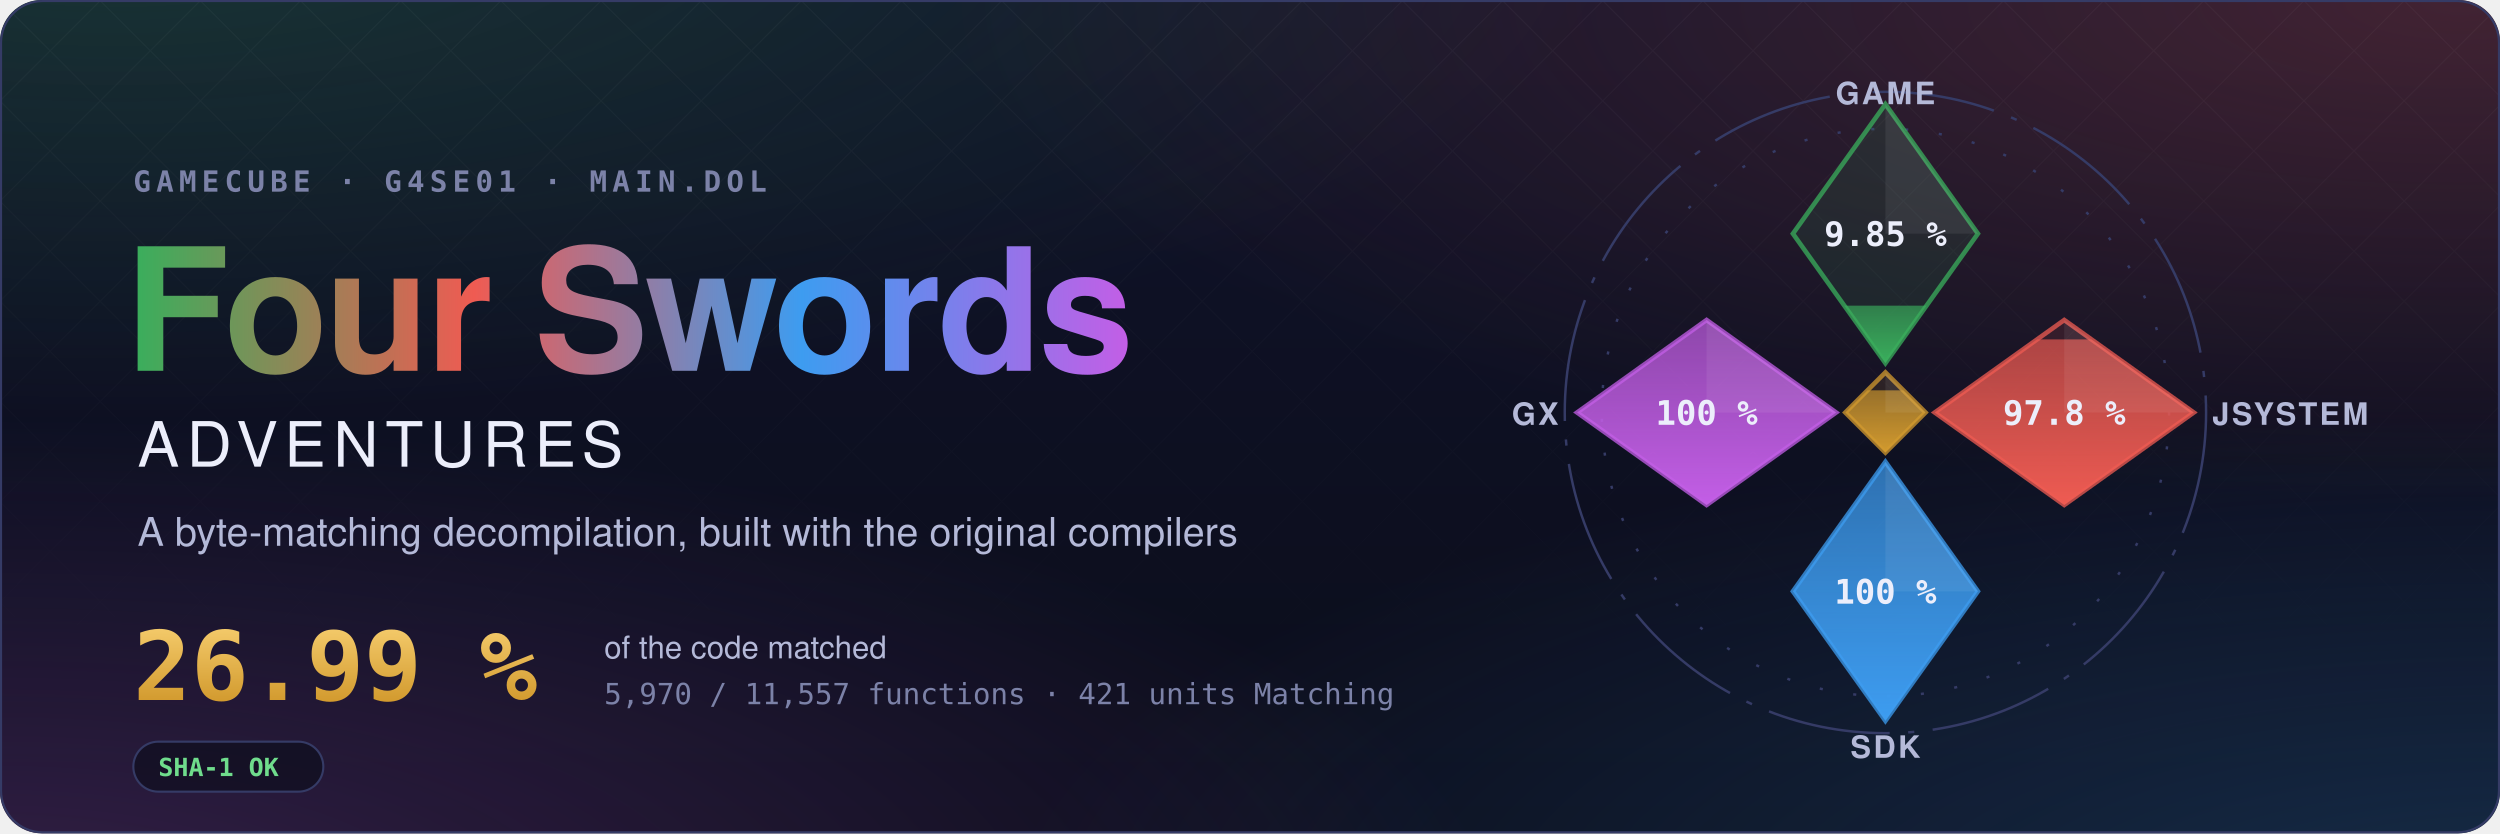
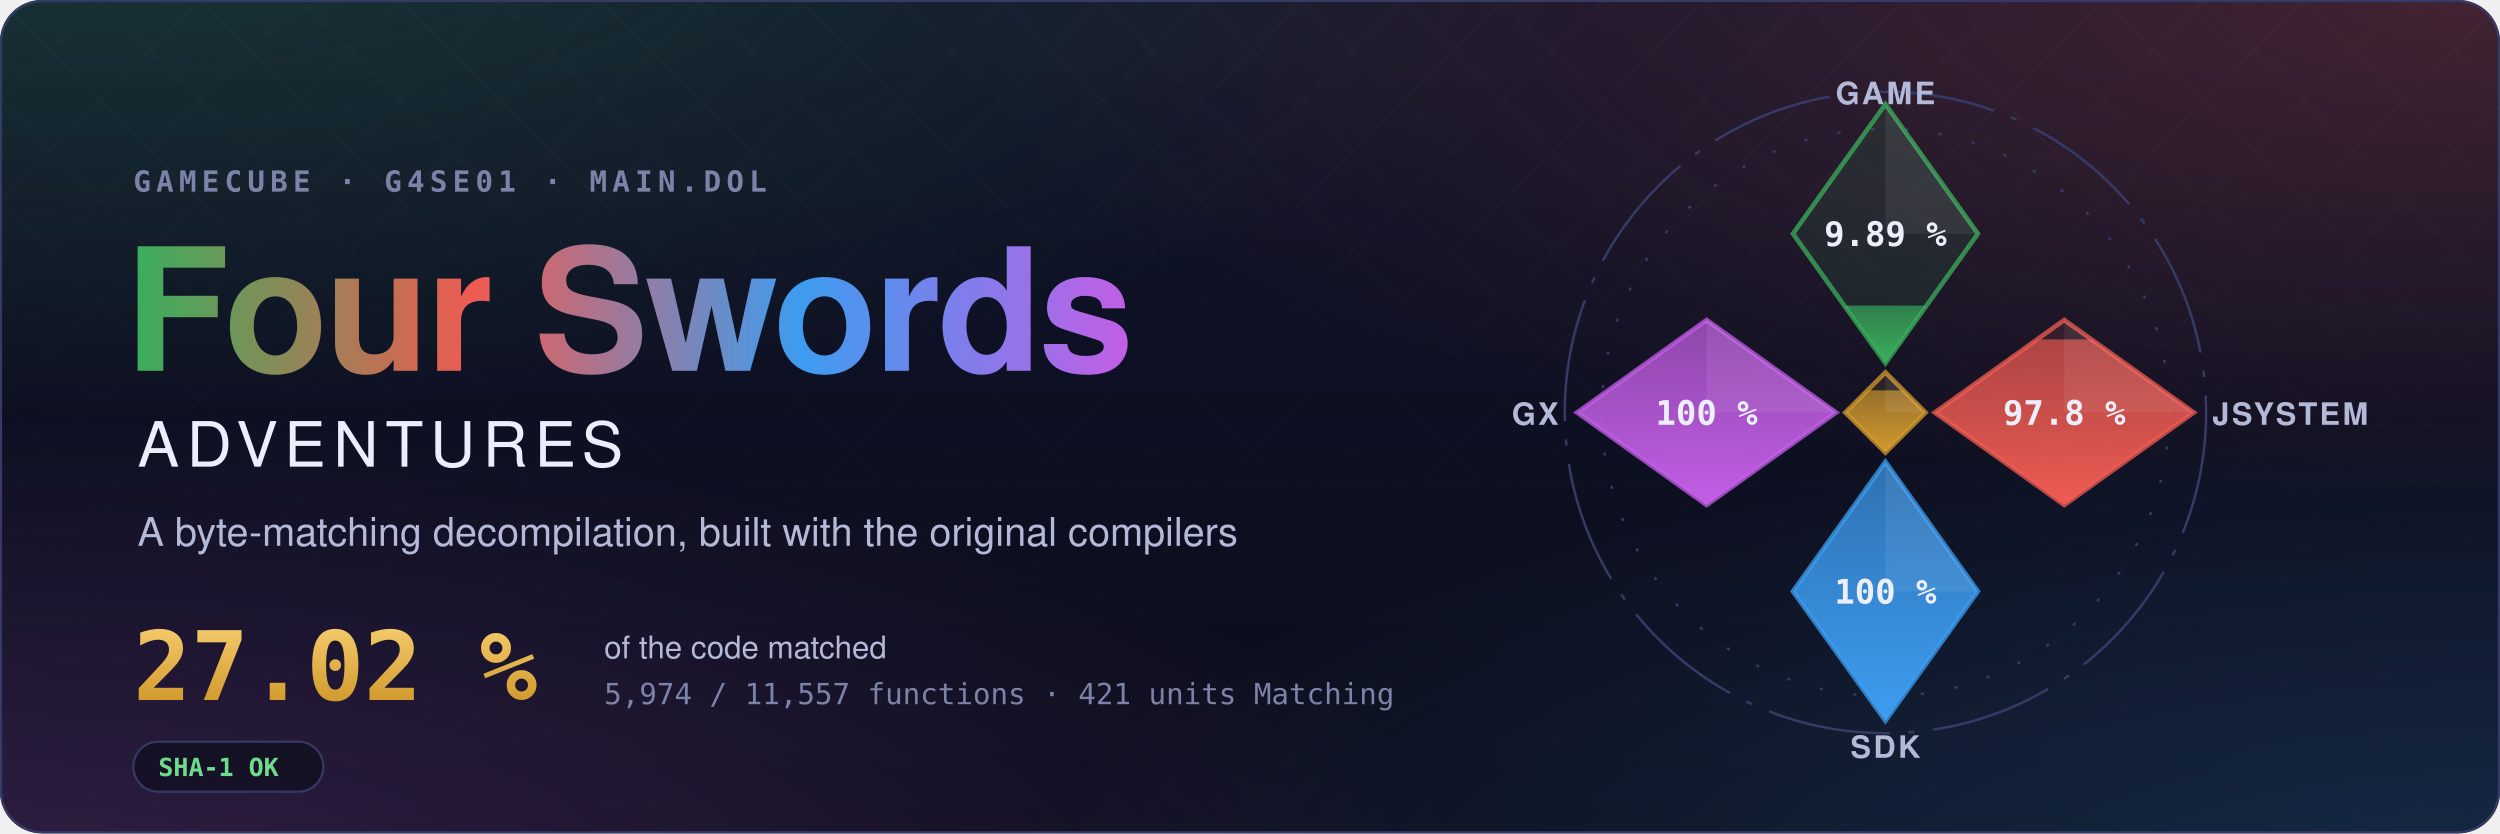
- <svg xmlns="http://www.w3.org/2000/svg" width="1200" height="400" viewBox="0 0 1200 400" role="img" aria-label="Four Swords Adventures decompilation: 26.99 % of the code matched, 5,970 of 11,557 functions">
+ <svg xmlns="http://www.w3.org/2000/svg" width="1200" height="400" viewBox="0 0 1200 400" role="img" aria-label="Four Swords Adventures decompilation: 27.02 % of the code matched, 5,974 of 11,557 functions">
  <style>text { font-family: -apple-system, BlinkMacSystemFont, 'Segoe UI', Helvetica, Arial, sans-serif; } .mono { font-family: ui-monospace, SFMono-Regular, 'SF Mono', Menlo, Consolas, monospace; } .spin { transform-box: fill-box; transform-origin: center; animation: spin 90s linear infinite; } @keyframes spin { to { transform: rotate(360deg); } } .rise { transform-box: fill-box; transform-origin: 50% 100%; animation: rise 1.6s cubic-bezier(.2,.8,.2,1) both; } @keyframes rise { from { transform: scaleY(0); } } @media (prefers-reduced-motion: reduce) { * { animation: none !important; } }</style>
  <defs>
    <radialGradient id="glow0" cx="0.05" cy="-0.1" r="0.6">
      <stop offset="0" stop-color="#3aae5c" stop-opacity="0.22" />
      <stop offset="1" stop-color="#3aae5c" stop-opacity="0" />
    </radialGradient>
    <radialGradient id="glow1" cx="0.98" cy="0.0" r="0.6">
      <stop offset="0" stop-color="#ef5b52" stop-opacity="0.22" />
      <stop offset="1" stop-color="#ef5b52" stop-opacity="0" />
    </radialGradient>
    <radialGradient id="glow2" cx="1.0" cy="1.1" r="0.6">
      <stop offset="0" stop-color="#3d9cf0" stop-opacity="0.22" />
      <stop offset="1" stop-color="#3d9cf0" stop-opacity="0" />
    </radialGradient>
    <radialGradient id="glow3" cx="0.0" cy="1.1" r="0.6">
      <stop offset="0" stop-color="#c35ee6" stop-opacity="0.22" />
      <stop offset="1" stop-color="#c35ee6" stop-opacity="0" />
    </radialGradient>
    <linearGradient id="sky" x1="0" y1="0" x2="0" y2="1">
      <stop offset="0" stop-color="#10132a" />
      <stop offset="1" stop-color="#0b0d1a" />
    </linearGradient>
    <linearGradient id="four" x1="0" y1="0" x2="1" y2="0">
      <stop offset="0" stop-color="#3aae5c" />
      <stop offset="0.34" stop-color="#ef5b52" />
      <stop offset="0.67" stop-color="#3d9cf0" />
      <stop offset="1" stop-color="#c35ee6" />
    </linearGradient>
    <linearGradient id="goldtext" x1="0" y1="0" x2="0" y2="1">
      <stop offset="0" stop-color="#f3c969" />
      <stop offset="1" stop-color="#d29a2e" />
    </linearGradient>
    <pattern id="lattice" width="34" height="34" patternUnits="userSpaceOnUse" patternTransform="rotate(45)">
      <path d="M0 0H34M0 0V34" stroke="#fff" stroke-opacity="0.035" />
    </pattern>
    <linearGradient id="fade" x1="0" y1="0" x2="0" y2="1">
      <stop offset="0" stop-color="#fff" />
      <stop offset="0.8" stop-color="#fff" stop-opacity="0" />
    </linearGradient>
    <mask id="fadeMask">
      <rect width="1200" height="400" fill="url(#fade)" />
    </mask>
    <clipPath id="card">
      <rect width="1200" height="400" rx="20" />
    </clipPath>
  </defs>
  <g clip-path="url(#card)">
    <rect width="1200" height="400" fill="url(#sky)" />
    <rect width="1200" height="400" fill="url(#glow0)" />
    <rect width="1200" height="400" fill="url(#glow1)" />
    <rect width="1200" height="400" fill="url(#glow2)" />
    <rect width="1200" height="400" fill="url(#glow3)" />
    <rect width="1200" height="400" fill="url(#lattice)" mask="url(#fadeMask)" />
  </g>
  <rect x="0.5" y="0.5" width="1199" height="399" rx="20" fill="none" stroke="#353b66" />
  <text x="64" y="92" class="mono" font-size="14" font-weight="600" letter-spacing="0.18em" fill="#7c82a8">GAMECUBE · G4SE01 · MAIN.DOL</text>
  <text x="60" y="178" font-size="82" font-weight="700" letter-spacing="-1.5" fill="url(#four)">Four Swords</text>
  <text x="66" y="224" font-size="30" font-weight="500" letter-spacing="0.12em" fill="#eceefb">ADVENTURES</text>
  <text x="66" y="262" font-size="19" fill="#b4b9d8">A byte-matching decompilation, built with the original compilers</text>
-   <text x="64" y="336" class="mono" font-size="46" font-weight="700" fill="url(#goldtext)">26.99 %</text>
+   <text x="64" y="336" class="mono" font-size="46" font-weight="700" fill="url(#goldtext)">27.02 %</text>
  <text x="290" y="316" font-size="15" fill="#b4b9d8">of the code matched</text>
-   <text x="290" y="338" class="mono" font-size="14" fill="#7c82a8">5,970 / 11,557 functions · 421 units Matching</text>
+   <text x="290" y="338" class="mono" font-size="14" fill="#7c82a8">5,974 / 11,557 functions · 421 units Matching</text>
  <g transform="translate(64 356)">
    <rect width="91.2" height="24" rx="12" fill="#0b0d1a" fill-opacity="0.6" stroke="#353b66" />
    <text x="12" y="16.5" class="mono" font-size="12" font-weight="600" fill="#6fdc8c">SHA-1 OK</text>
  </g>
  <defs>
    <clipPath id="ec-game">
      <path d="M0 -100L30 -58L0 -16L-30 -58Z" />
    </clipPath>
    <linearGradient id="eg-game" x1="0" y1="1" x2="0" y2="0">
      <stop offset="0" stop-color="#3aae5c" />
      <stop offset="1" stop-color="#3aae5c" stop-opacity="0.65" />
    </linearGradient>
    <clipPath id="ec-jsystem">
      <path d="M58 -30L100 0L58 30L16 0Z" />
    </clipPath>
    <linearGradient id="eg-jsystem" x1="0" y1="1" x2="0" y2="0">
      <stop offset="0" stop-color="#ef5b52" />
      <stop offset="1" stop-color="#ef5b52" stop-opacity="0.65" />
    </linearGradient>
    <clipPath id="ec-sdk">
      <path d="M0 16L30 58L0 100L-30 58Z" />
    </clipPath>
    <linearGradient id="eg-sdk" x1="0" y1="1" x2="0" y2="0">
      <stop offset="0" stop-color="#3d9cf0" />
      <stop offset="1" stop-color="#3d9cf0" stop-opacity="0.65" />
    </linearGradient>
    <clipPath id="ec-gx">
      <path d="M-58 -30L-16 0L-58 30L-100 0Z" />
    </clipPath>
    <linearGradient id="eg-gx" x1="0" y1="1" x2="0" y2="0">
      <stop offset="0" stop-color="#c35ee6" />
      <stop offset="1" stop-color="#c35ee6" stop-opacity="0.65" />
    </linearGradient>
    <clipPath id="ec-runtime">
      <path d="M0 -13L13 0L0 13L-13 0Z" />
    </clipPath>
    <linearGradient id="eg-runtime" x1="0" y1="1" x2="0" y2="0">
      <stop offset="0" stop-color="#d29a2e" />
      <stop offset="1" stop-color="#d29a2e" stop-opacity="0.65" />
    </linearGradient>
  </defs>
  <g transform="translate(905 198) scale(1.48)">
    <circle class="spin" r="104" fill="none" stroke="#353b66" stroke-width="0.8" stroke-dasharray="40 6 2 6" />
    <circle r="92" fill="none" stroke="#353b66" stroke-width="0.8" stroke-dasharray="1 10" />
    <path d="M0 -100L30 -58L0 -16L-30 -58Z" fill="#3aae5c" fill-opacity="0.12" stroke="#3aae5c" stroke-opacity="0.75" stroke-width="1.5" />
    <g clip-path="url(#ec-game)">
-       <rect class="rise" style="animation-delay:0.20s" x="-30" y="-34.64" width="60" height="18.64" fill="url(#eg-game)" />
+       <rect class="rise" style="animation-delay:0.20s" x="-30" y="-34.68" width="60" height="18.68" fill="url(#eg-game)" />
    </g>
    <path d="M0 -100L30 -58L0 -58Z" fill="#fff" fill-opacity="0.07" />
-     <text x="0" y="-54" text-anchor="middle" font-size="11" font-weight="700" fill="#eceefb" class="mono">9.85 %</text>
+     <text x="0" y="-54" text-anchor="middle" font-size="11" font-weight="700" fill="#eceefb" class="mono">9.89 %</text>
    <text x="0" y="-100" text-anchor="middle" font-size="10" font-weight="600" letter-spacing="0.08em" fill="#b4b9d8">GAME</text>
    <path d="M58 -30L100 0L58 30L16 0Z" fill="#ef5b52" fill-opacity="0.12" stroke="#ef5b52" stroke-opacity="0.75" stroke-width="1.5" />
    <g clip-path="url(#ec-jsystem)">
      <rect class="rise" style="animation-delay:0.35s" x="16" y="-23.70" width="84" height="53.70" fill="url(#eg-jsystem)" />
    </g>
    <path d="M58 -30L100 0L58 0Z" fill="#fff" fill-opacity="0.07" />
    <text x="58" y="4" text-anchor="middle" font-size="11" font-weight="700" fill="#eceefb" class="mono">97.8 %</text>
    <text x="106" y="4" text-anchor="start" font-size="10" font-weight="600" letter-spacing="0.08em" fill="#b4b9d8">JSYSTEM</text>
    <path d="M0 16L30 58L0 100L-30 58Z" fill="#3d9cf0" fill-opacity="0.12" stroke="#3d9cf0" stroke-opacity="0.75" stroke-width="1.5" />
    <g clip-path="url(#ec-sdk)">
      <rect class="rise" style="animation-delay:0.50s" x="-30" y="16.00" width="60" height="84.00" fill="url(#eg-sdk)" />
    </g>
    <path d="M0 16L30 58L0 58Z" fill="#fff" fill-opacity="0.07" />
    <text x="0" y="62" text-anchor="middle" font-size="11" font-weight="700" fill="#eceefb" class="mono">100 %</text>
    <text x="0" y="112" text-anchor="middle" font-size="10" font-weight="600" letter-spacing="0.08em" fill="#b4b9d8">SDK</text>
    <path d="M-58 -30L-16 0L-58 30L-100 0Z" fill="#c35ee6" fill-opacity="0.12" stroke="#c35ee6" stroke-opacity="0.75" stroke-width="1.5" />
    <g clip-path="url(#ec-gx)">
      <rect class="rise" style="animation-delay:0.65s" x="-100" y="-30.00" width="84" height="60.00" fill="url(#eg-gx)" />
    </g>
    <path d="M-58 -30L-16 0L-58 0Z" fill="#fff" fill-opacity="0.07" />
    <text x="-58" y="4" text-anchor="middle" font-size="11" font-weight="700" fill="#eceefb" class="mono">100 %</text>
    <text x="-106" y="4" text-anchor="end" font-size="10" font-weight="600" letter-spacing="0.08em" fill="#b4b9d8">GX</text>
    <path d="M0 -13L13 0L0 13L-13 0Z" fill="#d29a2e" fill-opacity="0.12" stroke="#d29a2e" stroke-opacity="0.75" stroke-width="1.5" />
    <g clip-path="url(#ec-runtime)">
      <rect class="rise" style="animation-delay:0.80s" x="-13" y="-7.18" width="26" height="20.18" fill="url(#eg-runtime)" />
    </g>
    <path d="M0 -13L13 0L0 0Z" fill="#fff" fill-opacity="0.07" />
  </g>
</svg>
